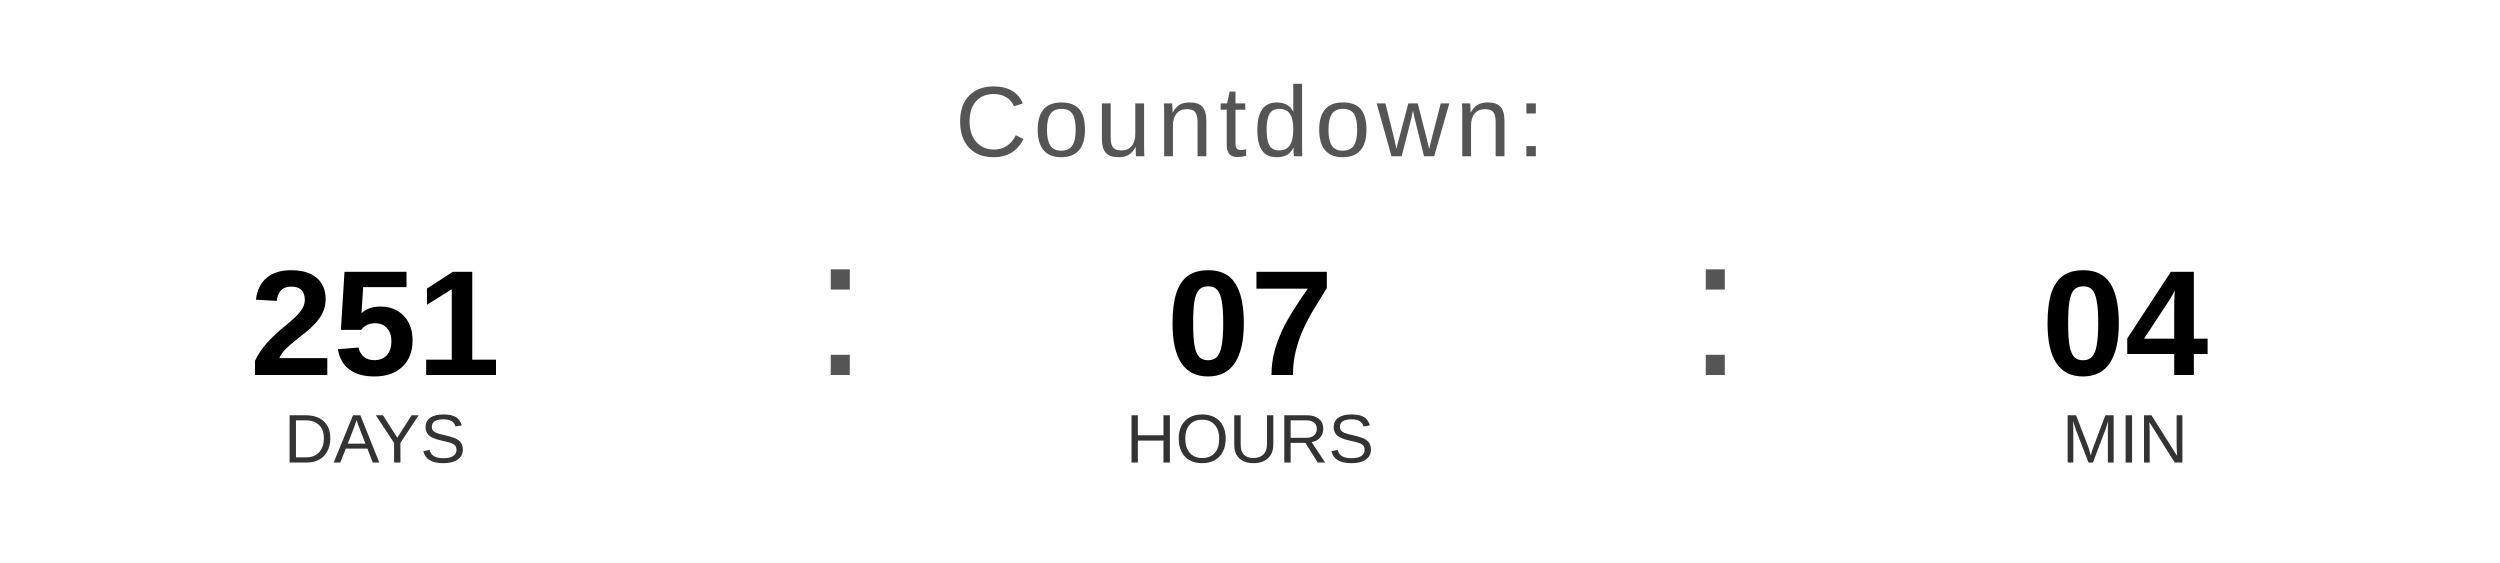
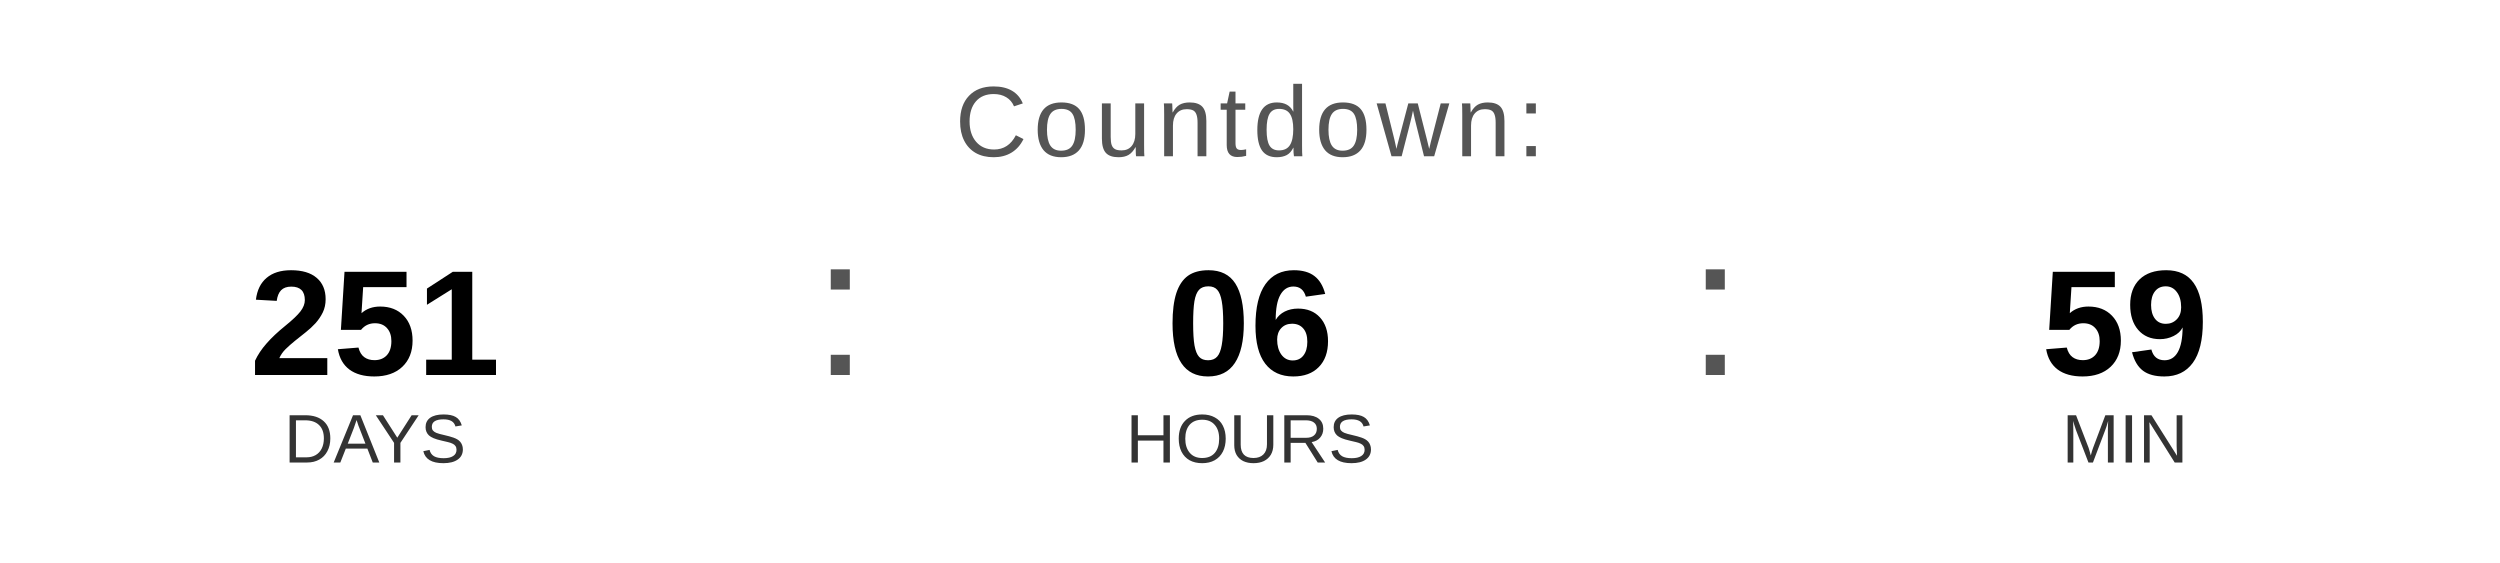
<svg xmlns="http://www.w3.org/2000/svg" width="400" height="90" viewBox="0 0 400 90">
  <text x="200" y="25" font-family="Arial, Helvetica, sans-serif" font-size="16" fill="#555555" text-anchor="middle" letter-spacing="1">
    Countdown:
  </text>
  <text x="60" y="60" font-family="Arial, Helvetica, sans-serif" font-size="24" font-weight="bold" fill="#000000" text-anchor="middle">251</text>
  <text x="60" y="74" font-family="Arial, Helvetica, sans-serif" font-size="11" fill="#333333" text-anchor="middle">DAYS</text>
  <text x="130" y="60" font-family="Arial, sans-serif" font-size="32" fill="#555555">:</text>
-   <text x="200" y="60" font-family="Arial, Helvetica, sans-serif" font-size="24" font-weight="bold" fill="#000000" text-anchor="middle">07</text>
+   <text x="200" y="60" font-family="Arial, Helvetica, sans-serif" font-size="24" font-weight="bold" fill="#000000" text-anchor="middle">06</text>
  <text x="200" y="74" font-family="Arial, Helvetica, sans-serif" font-size="11" fill="#333333" text-anchor="middle">HOURS</text>
  <text x="270" y="60" font-family="Arial, sans-serif" font-size="32" fill="#555555">:</text>
-   <text x="340" y="60" font-family="Arial, Helvetica, sans-serif" font-size="24" font-weight="bold" fill="#000000" text-anchor="middle">04</text>
+   <text x="340" y="60" font-family="Arial, Helvetica, sans-serif" font-size="24" font-weight="bold" fill="#000000" text-anchor="middle">59</text>
  <text x="340" y="74" font-family="Arial, Helvetica, sans-serif" font-size="11" fill="#333333" text-anchor="middle">MIN</text>
</svg>
